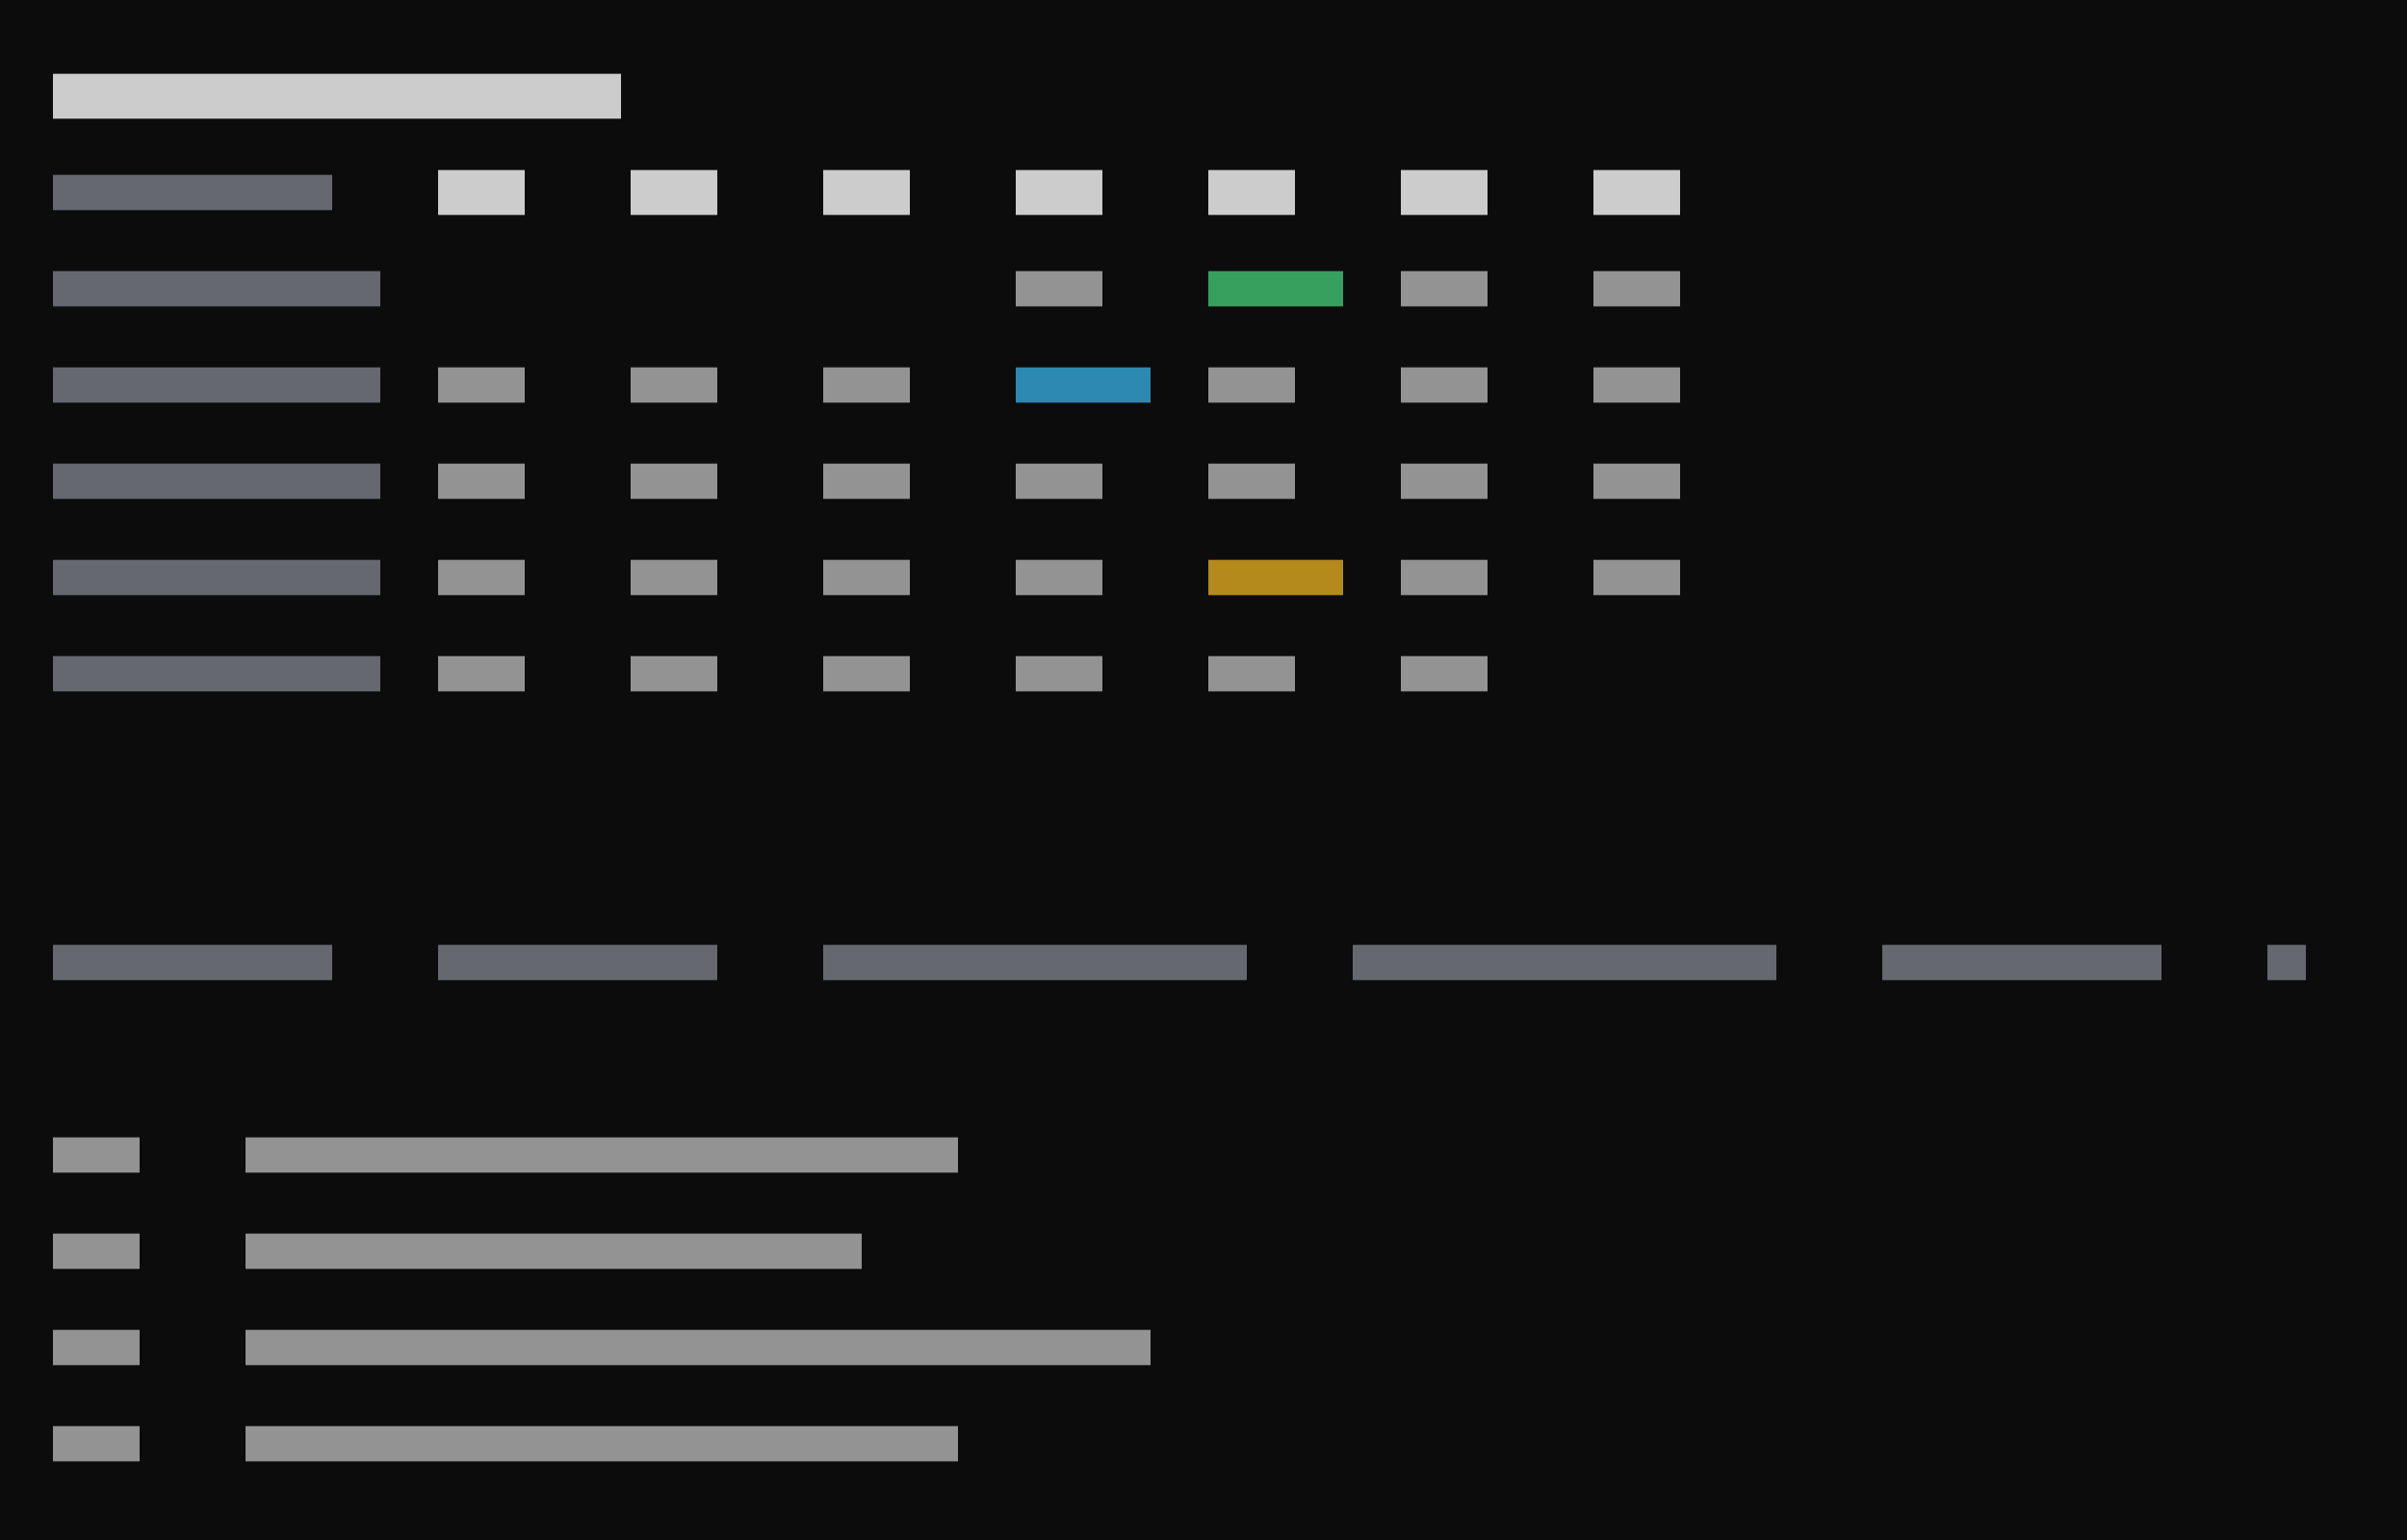
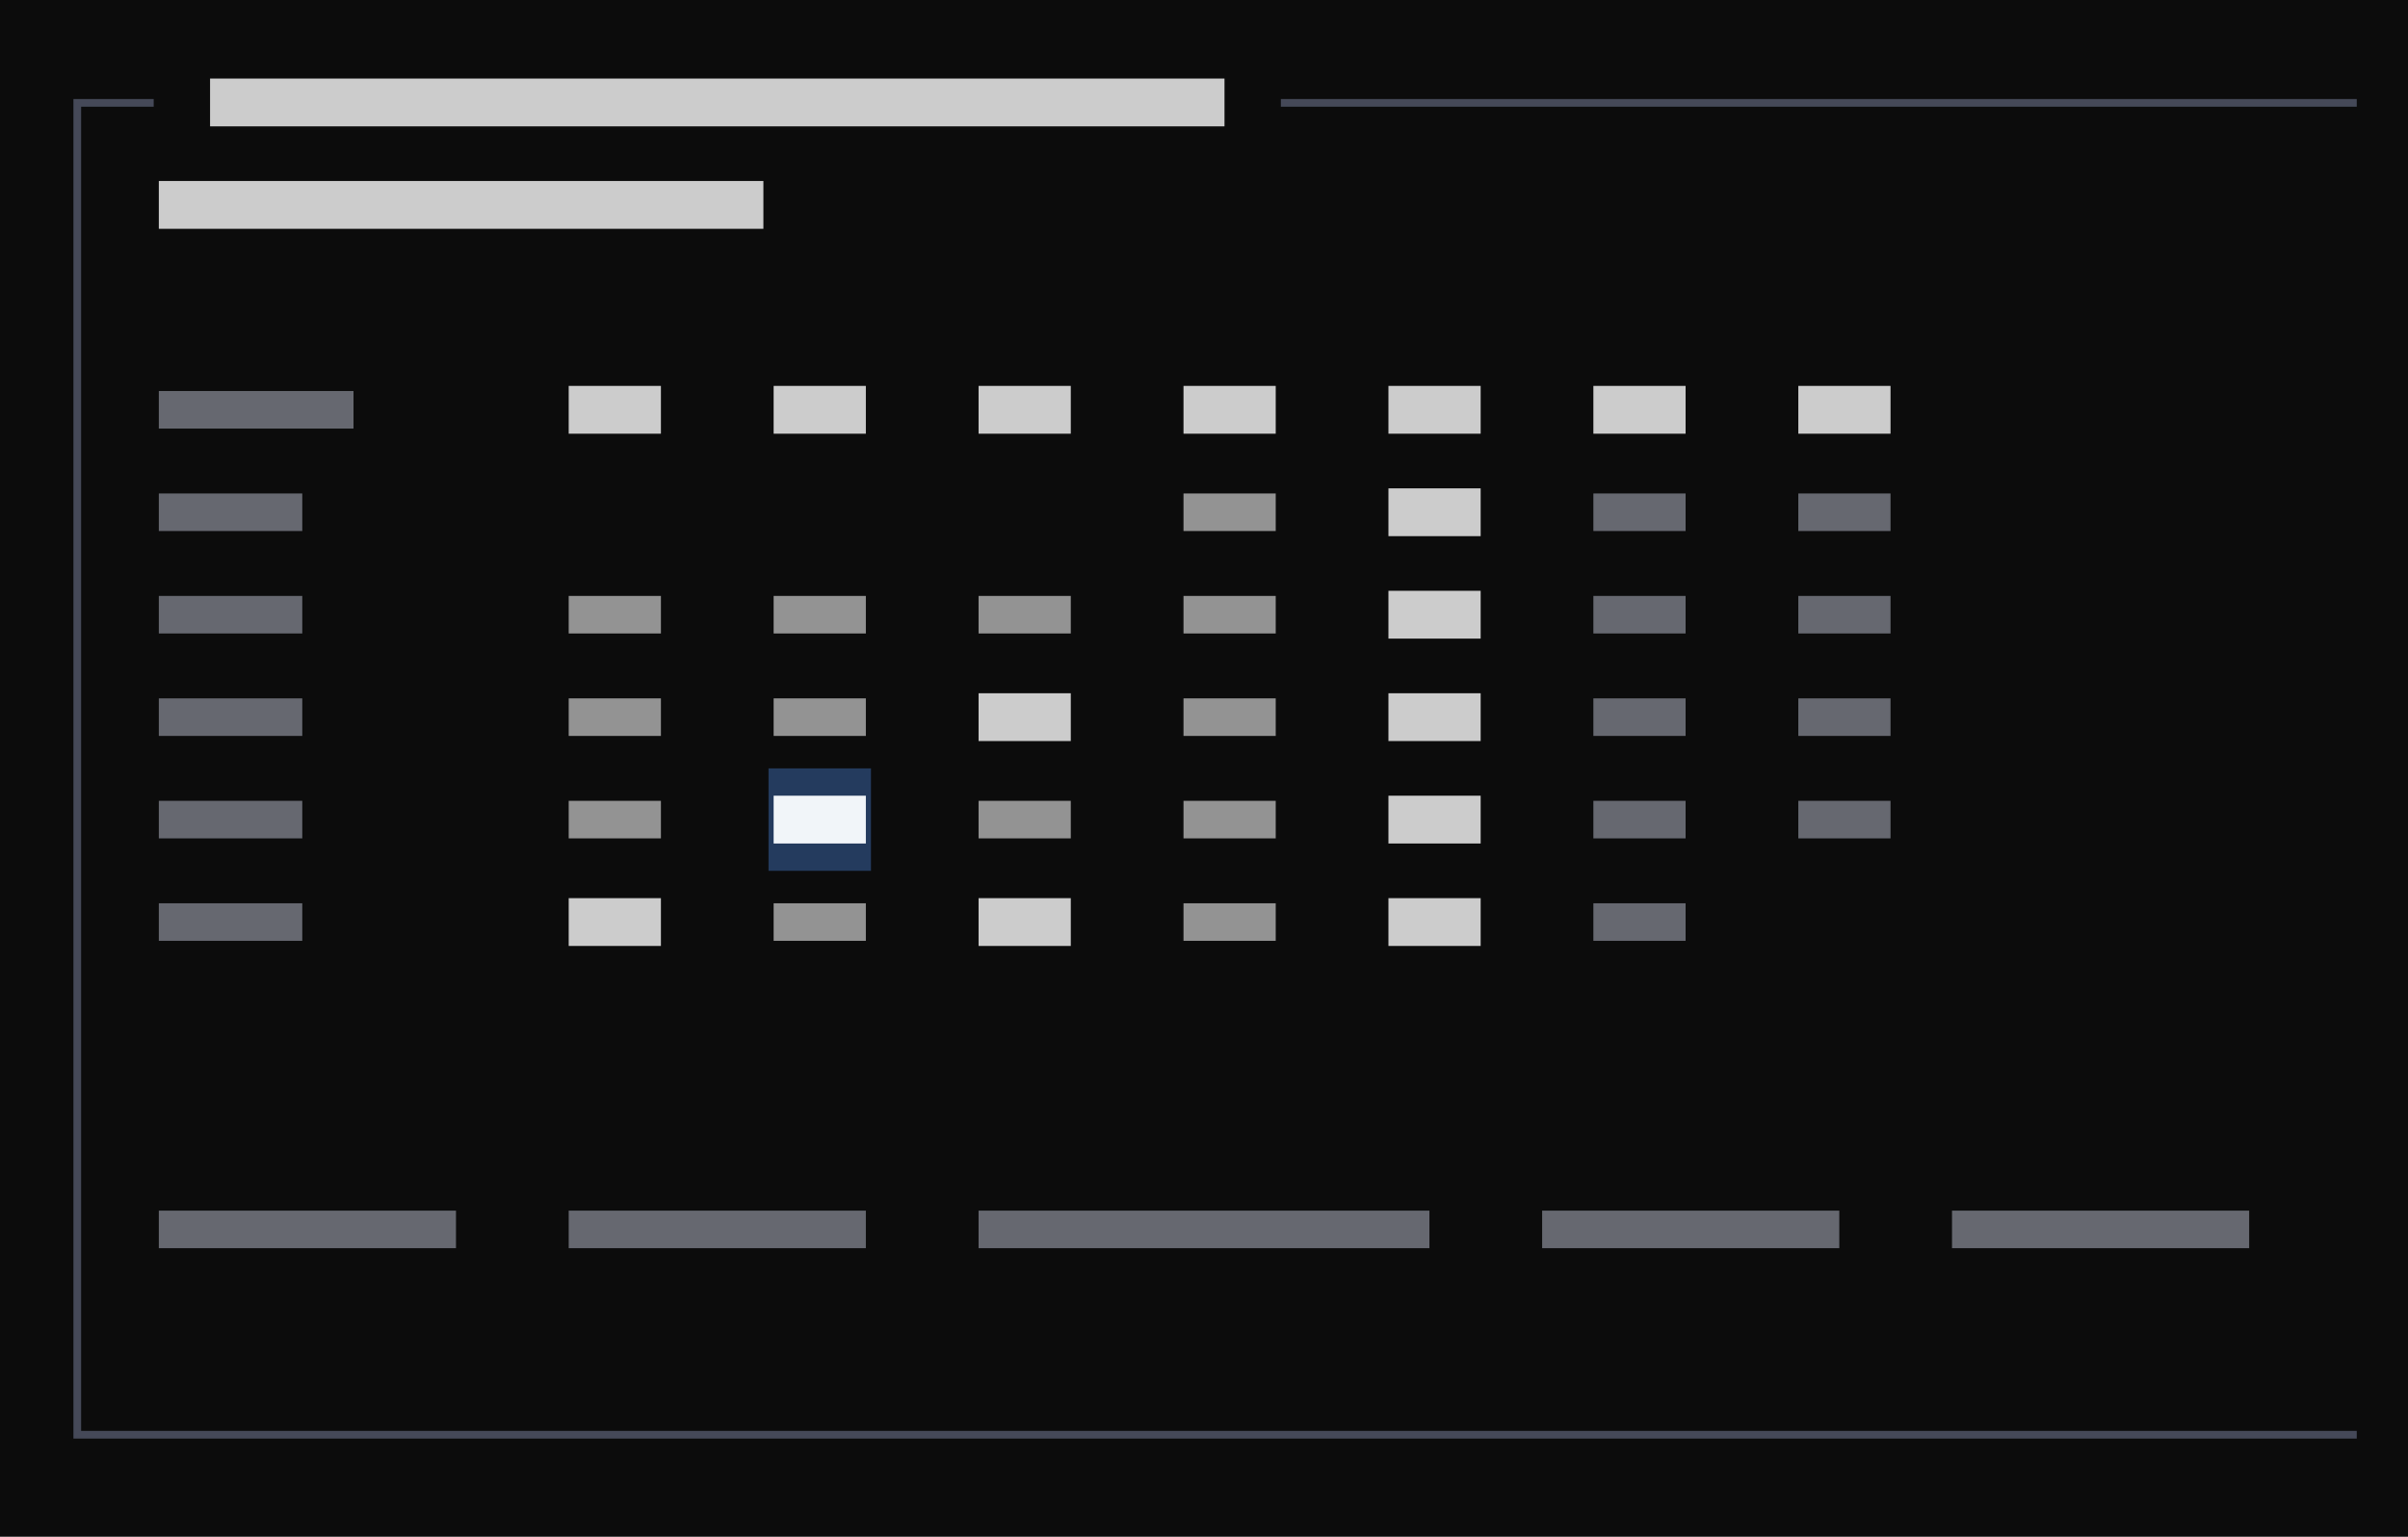
- <svg xmlns="http://www.w3.org/2000/svg" viewBox="0 0 300 192" preserveAspectRatio="xMinYMin slice">
+ <svg xmlns="http://www.w3.org/2000/svg" viewBox="0 0 282 180" preserveAspectRatio="xMinYMin slice">
  <rect width="100%" height="100%" fill="#0c0c0c" />
  <g transform="translate(6 6)">
-     <path fill="#38bdf8" opacity="0.7" d="M120.6 39.8h16.8v4.4h-16.8z" />
-     <path fill="#4ade80" opacity="0.7" d="M144.6 27.8h16.8v4.4h-16.8z" />
-     <path fill="#8b8f9a" opacity="0.7" d="M0.6 15.8h34.8v4.4h-34.8zM0.6 27.8h40.8v4.4h-40.8zM0.6 39.8h40.8v4.4h-40.8zM0.6 51.8h40.8v4.4h-40.8zM0.6 63.8h40.8v4.4h-40.8zM0.6 75.8h40.8v4.4h-40.8zM0.6 111.8h34.8v4.4h-34.8zM48.6 111.8h34.8v4.4h-34.8zM96.6 111.8h52.8v4.4h-52.8zM162.6 111.8h52.8v4.4h-52.8zM228.6 111.8h34.8v4.4h-34.8zM276.6 111.8h4.8v4.4h-4.8z" />
-     <path fill="#cccccc" opacity="0.7" d="M120.6 27.8h10.8v4.4h-10.8zM168.6 27.8h10.8v4.4h-10.8zM192.6 27.8h10.8v4.4h-10.8zM48.6 39.8h10.8v4.4h-10.8zM72.6 39.8h10.8v4.4h-10.8zM96.6 39.8h10.8v4.4h-10.8zM144.6 39.8h10.8v4.4h-10.8zM168.6 39.8h10.8v4.4h-10.8zM192.6 39.8h10.8v4.4h-10.8zM48.6 51.8h10.8v4.4h-10.8zM72.6 51.8h10.8v4.4h-10.8zM96.6 51.8h10.8v4.4h-10.8zM120.6 51.8h10.8v4.4h-10.8zM144.6 51.8h10.8v4.4h-10.8zM168.6 51.8h10.8v4.4h-10.8zM192.6 51.8h10.8v4.4h-10.8zM48.6 63.8h10.8v4.4h-10.8zM72.6 63.8h10.8v4.4h-10.8zM96.6 63.8h10.8v4.4h-10.8zM120.6 63.8h10.8v4.4h-10.8zM168.6 63.8h10.8v4.4h-10.8zM192.6 63.8h10.8v4.4h-10.8zM48.6 75.8h10.8v4.4h-10.8zM72.6 75.8h10.8v4.4h-10.8zM96.6 75.8h10.8v4.4h-10.8zM120.6 75.8h10.8v4.4h-10.8zM144.6 75.8h10.8v4.4h-10.8zM168.6 75.8h10.8v4.4h-10.8zM0.6 135.8h10.8v4.4h-10.8zM24.6 135.8h88.8v4.4h-88.8zM0.6 147.8h10.8v4.4h-10.8zM24.6 147.8h76.8v4.4h-76.8zM0.6 159.8h10.8v4.4h-10.8zM24.6 159.8h112.8v4.4h-112.8zM0.6 171.8h10.8v4.4h-10.8zM24.6 171.8h88.8v4.4h-88.8z" />
-     <path fill="#cccccc" d="M0.6 3.2h70.8v5.6h-70.8zM48.6 15.2h10.8v5.6h-10.8zM72.6 15.2h10.8v5.6h-10.8zM96.6 15.2h10.8v5.6h-10.8zM120.6 15.2h10.8v5.6h-10.8zM144.6 15.2h10.8v5.6h-10.8zM168.6 15.2h10.8v5.6h-10.8zM192.6 15.2h10.8v5.6h-10.8z" />
-     <path fill="#fbbf24" opacity="0.7" d="M144.6 63.8h16.8v4.4h-16.8z" />
+     <path fill="#243b5e" d="M84 84h12v12h-12z" />
+     <path fill="#4b5060" opacity="0.9" d="M2.6 5.6h3.4v0.9h-3.4zM2.6 5.6h0.9v6.4h-0.9zM6 5.6h3.4v0.9h-3.4zM8.6 5.6h3.4v0.9h-3.4zM144 5.6h3.4v0.9h-3.4zM146.6 5.6h3.4v0.9h-3.4zM150 5.6h3.4v0.9h-3.4zM152.6 5.6h3.4v0.9h-3.4zM156 5.6h3.4v0.9h-3.4zM158.6 5.6h3.4v0.9h-3.4zM162 5.6h3.4v0.9h-3.4zM164.6 5.6h3.4v0.9h-3.4zM168 5.6h3.4v0.9h-3.4zM170.6 5.6h3.4v0.9h-3.4zM174 5.6h3.4v0.9h-3.4zM176.6 5.6h3.4v0.9h-3.4zM180 5.6h3.4v0.9h-3.4zM182.6 5.6h3.4v0.9h-3.4zM186 5.6h3.4v0.9h-3.4zM188.6 5.6h3.4v0.9h-3.4zM192 5.6h3.4v0.9h-3.4zM194.6 5.6h3.4v0.9h-3.4zM198 5.6h3.4v0.9h-3.4zM200.6 5.6h3.4v0.9h-3.4zM204 5.6h3.4v0.9h-3.4zM206.6 5.6h3.4v0.9h-3.4zM210 5.6h3.4v0.9h-3.4zM212.6 5.6h3.4v0.9h-3.4zM216 5.6h3.4v0.9h-3.4zM218.6 5.6h3.4v0.9h-3.4zM222 5.6h3.4v0.9h-3.4zM224.6 5.6h3.4v0.9h-3.4zM228 5.6h3.4v0.9h-3.4zM230.6 5.6h3.4v0.9h-3.4zM234 5.6h3.4v0.9h-3.4zM236.6 5.6h3.4v0.9h-3.4zM240 5.6h3.4v0.9h-3.4zM242.6 5.6h3.4v0.9h-3.4zM246 5.6h3.4v0.9h-3.4zM248.6 5.6h3.4v0.9h-3.4zM252 5.6h3.4v0.9h-3.4zM254.6 5.6h3.4v0.9h-3.4zM258 5.6h3.4v0.9h-3.4zM260.6 5.6h3.4v0.9h-3.4zM264 5.6h3.4v0.9h-3.4zM266.6 5.6h3.4v0.9h-3.4zM2.6 12h0.9v6.4h-0.9zM2.6 17.6h0.9v6.4h-0.9zM2.6 24h0.9v6.4h-0.9zM2.6 29.6h0.9v6.4h-0.9zM2.6 36h0.9v6.4h-0.9zM2.6 41.6h0.9v6.4h-0.9zM2.6 48h0.9v6.4h-0.9zM2.6 53.6h0.9v6.4h-0.9zM2.6 60h0.9v6.4h-0.9zM2.6 65.6h0.9v6.4h-0.9zM2.6 72h0.9v6.4h-0.9zM2.6 77.6h0.9v6.4h-0.9zM2.6 84h0.9v6.4h-0.9zM2.6 89.6h0.9v6.4h-0.9zM2.6 96h0.9v6.4h-0.9zM2.6 101.6h0.9v6.4h-0.9zM2.6 108h0.9v6.4h-0.9zM2.6 113.6h0.9v6.4h-0.9zM2.6 120h0.9v6.4h-0.9zM2.6 125.6h0.9v6.4h-0.9zM2.6 132h0.9v6.4h-0.9zM2.6 137.6h0.9v6.4h-0.9zM2.6 144h0.9v6.4h-0.9zM2.6 149.6h0.9v6.4h-0.9zM2.6 161.6h3.4v0.9h-3.4zM2.6 156h0.9v6.4h-0.9zM6 161.6h3.4v0.9h-3.4zM8.6 161.6h3.4v0.9h-3.4zM12 161.6h3.4v0.9h-3.4zM14.6 161.6h3.4v0.9h-3.4zM18 161.6h3.4v0.9h-3.4zM20.6 161.6h3.4v0.9h-3.4zM24 161.6h3.4v0.9h-3.4zM26.6 161.6h3.4v0.9h-3.4zM30 161.6h3.4v0.9h-3.4zM32.6 161.6h3.4v0.9h-3.4zM36 161.6h3.4v0.9h-3.4zM38.6 161.6h3.4v0.9h-3.4zM42 161.6h3.4v0.9h-3.4zM44.6 161.6h3.4v0.9h-3.4zM48 161.6h3.4v0.9h-3.4zM50.6 161.6h3.4v0.9h-3.4zM54 161.6h3.4v0.9h-3.4zM56.6 161.6h3.4v0.9h-3.4zM60 161.6h3.4v0.9h-3.4zM62.6 161.6h3.4v0.9h-3.4zM66 161.6h3.4v0.9h-3.4zM68.6 161.6h3.4v0.9h-3.4zM72 161.6h3.4v0.9h-3.4zM74.6 161.6h3.4v0.9h-3.4zM78 161.6h3.4v0.9h-3.4zM80.6 161.6h3.4v0.9h-3.4zM84 161.6h3.4v0.9h-3.4zM86.6 161.6h3.4v0.9h-3.4zM90 161.6h3.4v0.9h-3.4zM92.6 161.6h3.4v0.9h-3.4zM96 161.6h3.4v0.9h-3.4zM98.6 161.6h3.4v0.9h-3.4zM102 161.6h3.4v0.9h-3.4zM104.6 161.6h3.4v0.9h-3.4zM108 161.6h3.4v0.9h-3.4zM110.6 161.6h3.4v0.9h-3.4zM114 161.6h3.4v0.9h-3.4zM116.6 161.6h3.4v0.9h-3.4zM120 161.6h3.4v0.9h-3.4zM122.6 161.6h3.4v0.9h-3.4zM126 161.6h3.4v0.9h-3.4zM128.6 161.6h3.4v0.9h-3.4zM132 161.6h3.4v0.9h-3.4zM134.6 161.6h3.4v0.9h-3.4zM138 161.6h3.4v0.9h-3.4zM140.6 161.6h3.4v0.9h-3.4zM144 161.6h3.4v0.9h-3.4zM146.6 161.6h3.4v0.9h-3.4zM150 161.6h3.4v0.9h-3.4zM152.6 161.6h3.4v0.9h-3.4zM156 161.6h3.4v0.9h-3.4zM158.6 161.6h3.4v0.9h-3.4zM162 161.6h3.4v0.9h-3.4zM164.6 161.6h3.4v0.9h-3.4zM168 161.6h3.4v0.9h-3.4zM170.6 161.6h3.4v0.9h-3.4zM174 161.6h3.4v0.9h-3.4zM176.6 161.6h3.4v0.9h-3.4zM180 161.6h3.4v0.9h-3.4zM182.6 161.6h3.4v0.9h-3.4zM186 161.6h3.4v0.9h-3.4zM188.6 161.6h3.4v0.9h-3.4zM192 161.6h3.4v0.9h-3.4zM194.6 161.6h3.4v0.9h-3.4zM198 161.6h3.4v0.9h-3.4zM200.6 161.6h3.4v0.9h-3.4zM204 161.6h3.4v0.9h-3.4zM206.6 161.6h3.4v0.9h-3.4zM210 161.6h3.4v0.9h-3.4zM212.6 161.6h3.4v0.9h-3.4zM216 161.6h3.4v0.9h-3.4zM218.6 161.6h3.4v0.9h-3.4zM222 161.6h3.4v0.9h-3.4zM224.6 161.6h3.4v0.9h-3.4zM228 161.6h3.4v0.9h-3.4zM230.6 161.6h3.4v0.9h-3.4zM234 161.6h3.4v0.9h-3.4zM236.6 161.6h3.4v0.9h-3.4zM240 161.6h3.4v0.9h-3.4zM242.6 161.6h3.4v0.9h-3.4zM246 161.6h3.4v0.9h-3.4zM248.6 161.6h3.4v0.9h-3.4zM252 161.6h3.4v0.9h-3.4zM254.6 161.6h3.4v0.9h-3.4zM258 161.6h3.4v0.9h-3.4zM260.6 161.6h3.4v0.9h-3.4zM264 161.6h3.4v0.9h-3.4zM266.6 161.6h3.4v0.9h-3.4z" />
+     <path fill="#8b8f9a" opacity="0.7" d="M12.6 39.8h22.8v4.4h-22.8zM12.6 51.8h16.8v4.4h-16.8zM180.6 51.8h10.8v4.4h-10.8zM204.6 51.8h10.8v4.4h-10.8zM12.6 63.8h16.8v4.4h-16.8zM180.6 63.8h10.8v4.4h-10.8zM204.6 63.8h10.8v4.4h-10.8zM12.6 75.8h16.8v4.4h-16.8zM180.6 75.8h10.8v4.4h-10.8zM204.6 75.8h10.8v4.4h-10.8zM12.6 87.8h16.8v4.4h-16.8zM180.6 87.8h10.8v4.4h-10.8zM204.6 87.8h10.8v4.4h-10.8zM12.6 99.8h16.8v4.4h-16.8zM180.6 99.8h10.8v4.4h-10.8zM12.6 135.8h34.8v4.4h-34.8zM60.6 135.8h34.8v4.4h-34.8zM108.6 135.8h52.8v4.4h-52.8zM174.6 135.8h34.8v4.4h-34.8zM222.6 135.8h34.8v4.4h-34.8z" />
+     <path fill="#cccccc" opacity="0.7" d="M132.6 51.8h10.8v4.4h-10.8zM60.6 63.8h10.8v4.4h-10.8zM84.6 63.8h10.8v4.4h-10.8zM108.6 63.8h10.8v4.4h-10.8zM132.6 63.8h10.8v4.4h-10.8zM60.6 75.8h10.8v4.4h-10.8zM84.6 75.8h10.8v4.4h-10.8zM132.6 75.8h10.8v4.4h-10.8zM60.6 87.8h10.8v4.4h-10.8zM108.6 87.8h10.8v4.4h-10.8zM132.6 87.8h10.8v4.4h-10.8zM84.6 99.8h10.8v4.4h-10.8zM132.6 99.8h10.8v4.4h-10.8z" />
+     <path fill="#cccccc" d="M18.6 3.2h118.8v5.6h-118.8zM12.6 15.2h70.8v5.6h-70.8zM60.6 39.2h10.8v5.6h-10.8zM84.6 39.2h10.8v5.6h-10.8zM108.6 39.2h10.8v5.6h-10.8zM132.6 39.2h10.8v5.6h-10.8zM156.6 39.2h10.8v5.6h-10.8zM180.6 39.2h10.8v5.6h-10.8zM204.6 39.2h10.8v5.6h-10.8zM156.6 51.2h10.8v5.6h-10.8zM156.6 63.2h10.8v5.6h-10.8zM108.6 75.2h10.8v5.6h-10.8zM156.6 75.2h10.8v5.6h-10.8zM156.6 87.2h10.8v5.6h-10.8zM60.6 99.2h10.8v5.6h-10.8zM108.6 99.2h10.8v5.6h-10.8zM156.6 99.2h10.8v5.6h-10.8z" />
+     <path fill="#f1f5f9" d="M84.6 87.2h10.8v5.6h-10.8z" />
  </g>
</svg>
